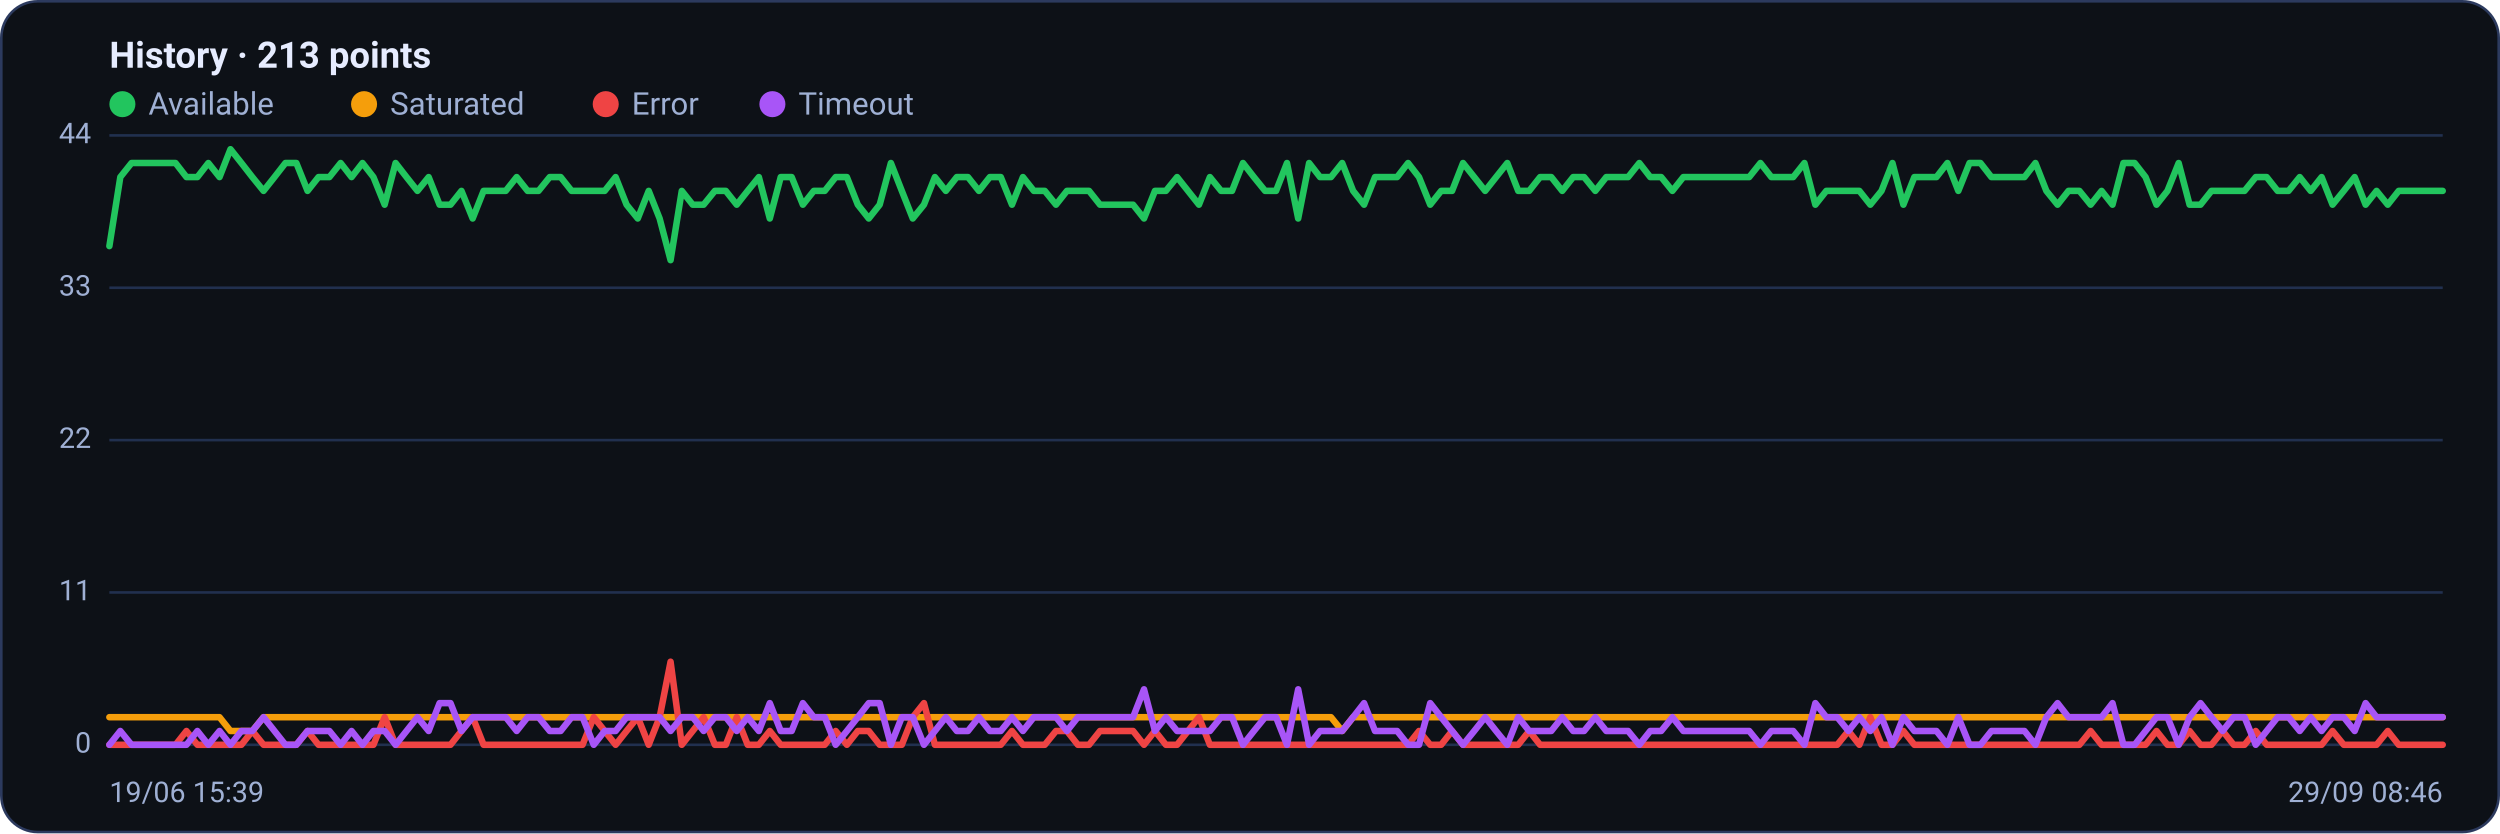
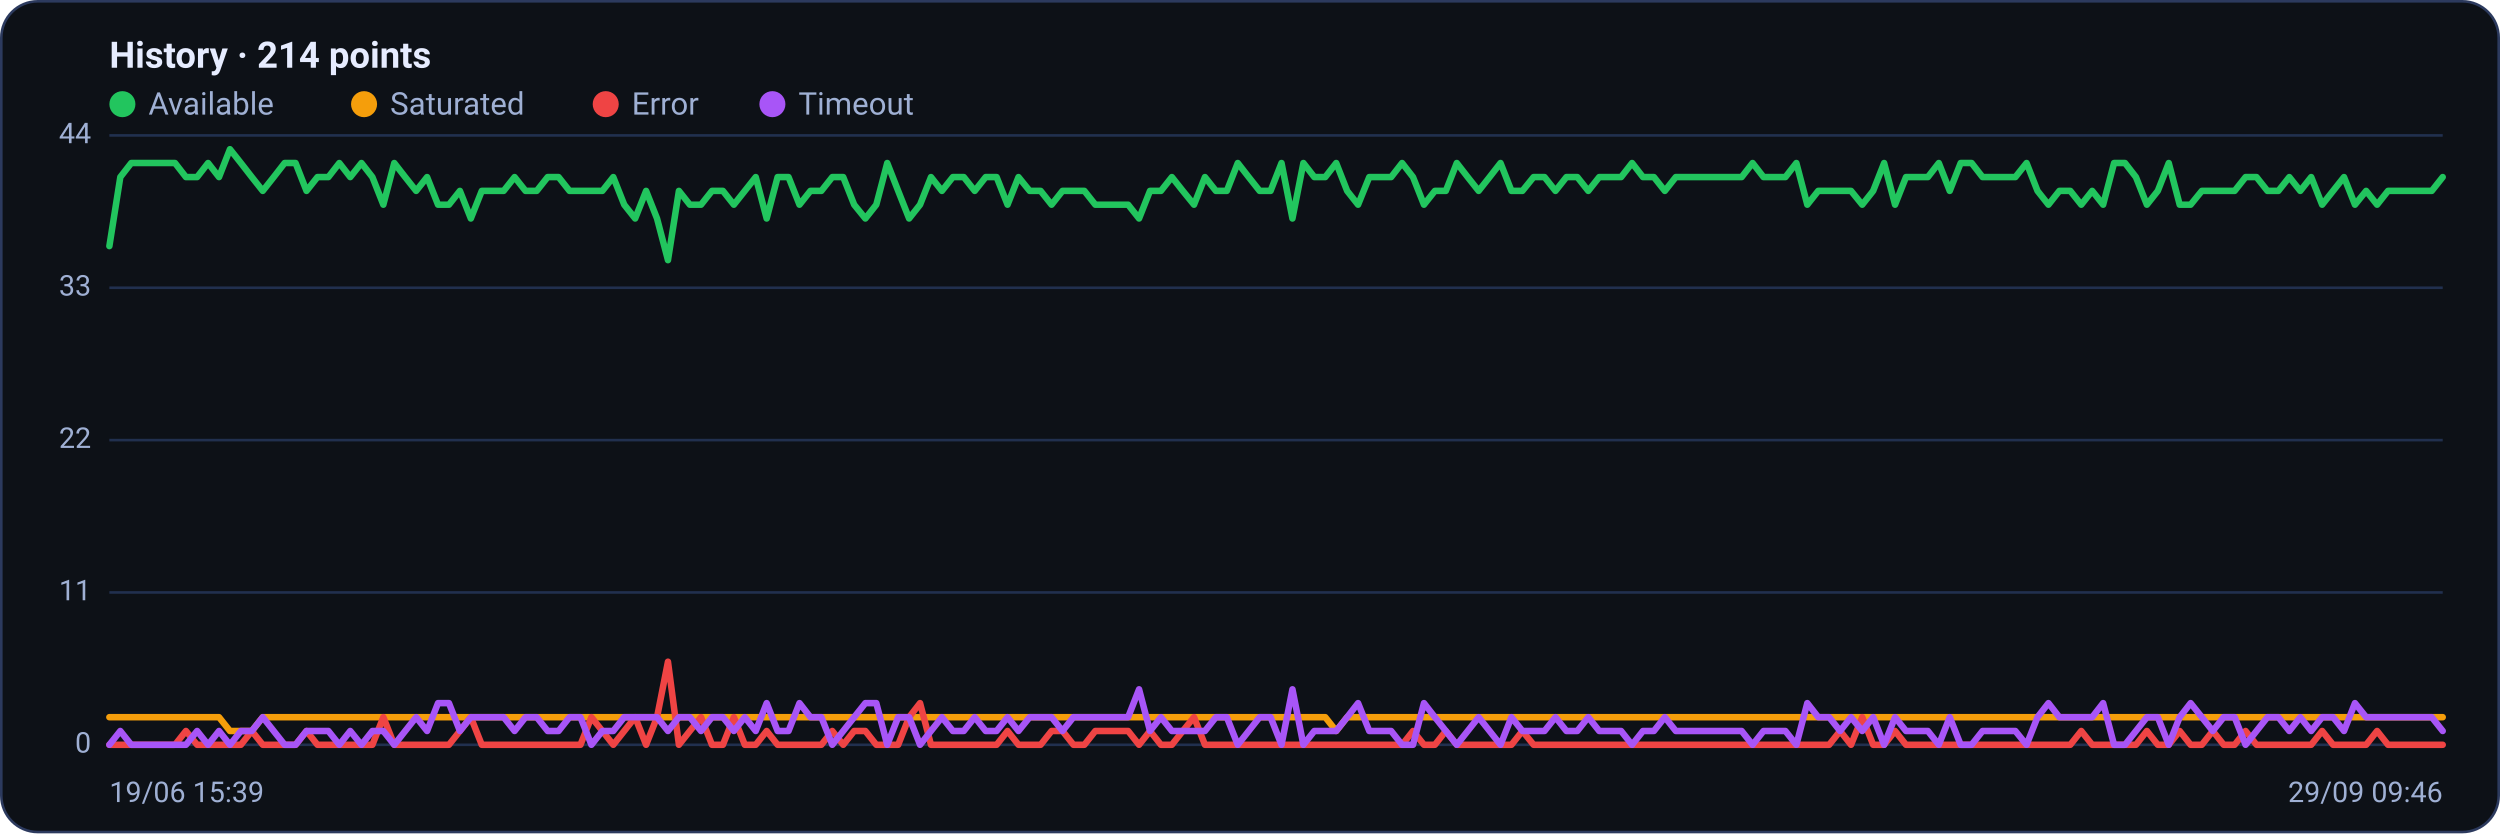
<svg xmlns="http://www.w3.org/2000/svg" viewBox="0 0 960 320" width="960" height="320" font-family="Segoe UI, system-ui, -apple-system, Roboto, Helvetica, Arial, sans-serif" role="img" aria-label="Availability history per region">
  <rect x="0.5" y="0.5" width="959" height="319" rx="14" fill="#0d1117" stroke="#2c3a5e" />
-   <text x="42" y="26" font-size="14" font-weight="600" fill="#e6ecff">History · 213 points</text>
+   <text x="42" y="26" font-size="14" font-weight="600" fill="#e6ecff">History · 214 points</text>
  <circle cx="47" cy="40" r="5" fill="#22c55e" />
  <text x="57" y="44" font-size="12" fill="#9fb0d4">Available</text>
  <circle cx="139.8" cy="40" r="5" fill="#f59e0b" />
  <text x="149.8" y="44" font-size="12" fill="#9fb0d4">Saturated</text>
  <circle cx="232.6" cy="40" r="5" fill="#ef4444" />
  <text x="242.6" y="44" font-size="12" fill="#9fb0d4">Error</text>
  <circle cx="296.6" cy="40" r="5" fill="#a855f7" />
  <text x="306.6" y="44" font-size="12" fill="#9fb0d4">Timeout</text>
  <line x1="42" y1="286.0" x2="938" y2="286.0" stroke="#21304f" stroke-width="1" />
  <text x="35" y="289.0" text-anchor="end" font-size="11" fill="#9fb0d4">0</text>
  <line x1="42" y1="227.5" x2="938" y2="227.5" stroke="#21304f" stroke-width="1" />
  <text x="35" y="230.5" text-anchor="end" font-size="11" fill="#9fb0d4">11</text>
  <line x1="42" y1="169.0" x2="938" y2="169.0" stroke="#21304f" stroke-width="1" />
  <text x="35" y="172.0" text-anchor="end" font-size="11" fill="#9fb0d4">22</text>
  <line x1="42" y1="110.5" x2="938" y2="110.5" stroke="#21304f" stroke-width="1" />
  <text x="35" y="113.5" text-anchor="end" font-size="11" fill="#9fb0d4">33</text>
  <line x1="42" y1="52.0" x2="938" y2="52.0" stroke="#21304f" stroke-width="1" />
  <text x="35" y="55.0" text-anchor="end" font-size="11" fill="#9fb0d4">44</text>
-   <polyline fill="none" stroke="#22c55e" stroke-width="2.5" stroke-linejoin="round" stroke-linecap="round" points="42.0,94.5 46.2,68.0 50.5,62.6 54.7,62.6 58.9,62.6 63.1,62.6 67.4,62.6 71.6,68.0 75.8,68.0 80.0,62.6 84.3,68.0 88.5,57.3 92.7,62.6 96.9,68.0 101.2,73.3 105.4,68.0 109.6,62.6 113.8,62.6 118.1,73.3 122.3,68.0 126.5,68.0 130.8,62.6 135.0,68.0 139.2,62.6 143.4,68.0 147.7,78.6 151.9,62.6 156.1,68.0 160.3,73.3 164.6,68.0 168.8,78.6 173.0,78.6 177.2,73.3 181.5,83.9 185.7,73.3 189.9,73.3 194.2,73.3 198.4,68.0 202.6,73.3 206.8,73.3 211.1,68.0 215.3,68.0 219.5,73.3 223.7,73.3 228.0,73.3 232.2,73.3 236.4,68.0 240.6,78.6 244.9,83.9 249.1,73.3 253.3,83.9 257.5,99.9 261.8,73.3 266.0,78.6 270.2,78.6 274.5,73.3 278.7,73.3 282.9,78.6 287.1,73.3 291.4,68.0 295.6,83.9 299.8,68.0 304.0,68.0 308.3,78.6 312.5,73.3 316.7,73.3 320.9,68.0 325.2,68.0 329.4,78.6 333.6,83.9 337.8,78.6 342.1,62.6 346.3,73.3 350.5,83.9 354.8,78.6 359.0,68.0 363.2,73.3 367.4,68.0 371.7,68.0 375.9,73.3 380.1,68.0 384.3,68.0 388.6,78.6 392.8,68.0 397.0,73.3 401.2,73.3 405.5,78.6 409.7,73.3 413.9,73.3 418.2,73.3 422.4,78.6 426.6,78.6 430.8,78.6 435.1,78.6 439.3,83.9 443.5,73.3 447.7,73.3 452.0,68.0 456.2,73.3 460.4,78.6 464.6,68.0 468.9,73.3 473.1,73.3 477.3,62.6 481.5,68.0 485.8,73.3 490.0,73.3 494.2,62.6 498.5,83.9 502.7,62.6 506.9,68.0 511.1,68.0 515.4,62.6 519.6,73.3 523.8,78.6 528.0,68.0 532.3,68.0 536.5,68.0 540.7,62.6 544.9,68.0 549.2,78.6 553.4,73.3 557.6,73.3 561.8,62.6 566.1,68.0 570.3,73.3 574.5,68.0 578.8,62.6 583.0,73.3 587.2,73.3 591.4,68.0 595.7,68.0 599.9,73.3 604.1,68.0 608.3,68.0 612.6,73.3 616.8,68.0 621.0,68.0 625.2,68.0 629.5,62.6 633.7,68.0 637.9,68.0 642.2,73.3 646.4,68.0 650.6,68.0 654.8,68.0 659.1,68.0 663.3,68.0 667.5,68.0 671.7,68.0 676.0,62.6 680.2,68.0 684.4,68.0 688.6,68.0 692.9,62.6 697.1,78.6 701.3,73.3 705.5,73.3 709.8,73.3 714.0,73.3 718.2,78.6 722.5,73.3 726.7,62.6 730.9,78.6 735.1,68.0 739.4,68.0 743.6,68.0 747.8,62.6 752.0,73.3 756.3,62.6 760.5,62.6 764.7,68.0 768.9,68.0 773.2,68.0 777.4,68.0 781.6,62.6 785.8,73.3 790.1,78.6 794.3,73.3 798.5,73.3 802.8,78.6 807.0,73.3 811.2,78.6 815.4,62.6 819.7,62.6 823.9,68.0 828.1,78.6 832.3,73.3 836.6,62.6 840.8,78.6 845.0,78.6 849.2,73.3 853.5,73.3 857.7,73.3 861.9,73.3 866.2,68.0 870.4,68.0 874.6,73.3 878.8,73.3 883.1,68.0 887.3,73.3 891.5,68.0 895.7,78.6 900.0,73.3 904.2,68.0 908.4,78.6 912.6,73.3 916.9,78.6 921.1,73.3 925.3,73.3 929.5,73.3 933.8,73.3 938.0,73.3" />
-   <polyline fill="none" stroke="#f59e0b" stroke-width="2.5" stroke-linejoin="round" stroke-linecap="round" points="42.0,275.4 46.2,275.4 50.5,275.4 54.7,275.4 58.9,275.4 63.1,275.4 67.4,275.4 71.6,275.4 75.8,275.4 80.0,275.4 84.3,275.4 88.5,280.7 92.7,280.7 96.9,280.7 101.2,275.4 105.4,275.4 109.6,275.4 113.8,275.4 118.1,275.4 122.3,275.4 126.5,275.4 130.8,275.4 135.0,275.4 139.2,275.4 143.4,275.4 147.7,275.4 151.9,275.4 156.1,275.4 160.3,275.4 164.6,275.4 168.8,275.4 173.0,275.4 177.2,275.4 181.5,275.4 185.7,275.4 189.9,275.4 194.2,275.4 198.4,275.4 202.6,275.4 206.8,275.4 211.1,275.4 215.3,275.4 219.5,275.4 223.7,275.4 228.0,275.4 232.2,275.4 236.4,275.4 240.6,275.4 244.9,275.4 249.1,275.4 253.3,275.4 257.5,275.4 261.8,275.4 266.0,275.4 270.2,275.4 274.5,275.4 278.7,275.4 282.9,275.4 287.1,275.4 291.4,275.4 295.6,275.4 299.8,275.4 304.0,275.4 308.3,275.4 312.5,275.4 316.7,275.4 320.9,275.4 325.2,275.4 329.4,275.4 333.6,275.4 337.8,275.4 342.1,275.4 346.3,275.4 350.5,275.4 354.8,275.4 359.0,275.4 363.2,275.4 367.4,275.4 371.7,275.4 375.9,275.4 380.1,275.4 384.3,275.4 388.6,275.4 392.8,275.4 397.0,275.4 401.2,275.4 405.5,275.4 409.7,275.4 413.9,275.4 418.2,275.4 422.4,275.4 426.6,275.4 430.8,275.4 435.1,275.4 439.3,275.4 443.5,275.4 447.7,275.4 452.0,275.4 456.2,275.4 460.4,275.4 464.6,275.4 468.9,275.4 473.1,275.4 477.3,275.4 481.5,275.4 485.8,275.4 490.0,275.4 494.2,275.4 498.5,275.4 502.7,275.4 506.9,275.4 511.1,275.4 515.4,280.7 519.6,275.4 523.8,275.4 528.0,275.4 532.3,275.4 536.5,275.4 540.7,275.4 544.9,275.4 549.2,275.4 553.4,275.4 557.6,275.4 561.8,275.4 566.1,275.4 570.3,275.4 574.5,275.4 578.8,275.4 583.0,275.4 587.2,275.4 591.4,275.4 595.7,275.4 599.9,275.4 604.1,275.4 608.3,275.4 612.6,275.4 616.8,275.4 621.0,275.4 625.2,275.4 629.5,275.4 633.7,275.4 637.9,275.4 642.2,275.4 646.4,275.4 650.6,275.4 654.8,275.4 659.1,275.4 663.3,275.4 667.5,275.4 671.7,275.4 676.0,275.4 680.2,275.4 684.4,275.4 688.6,275.4 692.9,275.4 697.1,275.4 701.3,275.4 705.5,275.4 709.8,275.4 714.0,275.4 718.2,275.4 722.5,275.4 726.7,275.4 730.9,275.4 735.1,275.4 739.4,275.4 743.6,275.4 747.8,275.4 752.0,275.4 756.3,275.4 760.5,275.4 764.7,275.4 768.9,275.4 773.2,275.4 777.4,275.4 781.6,275.4 785.8,275.4 790.1,275.4 794.3,275.4 798.5,275.4 802.8,275.4 807.0,275.4 811.2,275.4 815.4,275.4 819.7,275.4 823.9,275.4 828.1,275.4 832.3,275.4 836.6,275.4 840.8,275.4 845.0,275.4 849.2,275.4 853.5,275.4 857.7,275.4 861.9,275.4 866.2,275.4 870.4,275.4 874.6,275.4 878.8,275.4 883.1,275.4 887.3,275.4 891.5,275.4 895.7,275.4 900.0,275.4 904.2,275.4 908.4,275.4 912.6,275.4 916.9,275.4 921.1,275.4 925.3,275.4 929.5,275.4 933.8,275.4 938.0,275.4" />
-   <polyline fill="none" stroke="#ef4444" stroke-width="2.5" stroke-linejoin="round" stroke-linecap="round" points="42.0,286.0 46.2,286.0 50.5,286.0 54.7,286.0 58.9,286.0 63.1,286.0 67.4,286.0 71.6,280.7 75.8,286.0 80.0,286.0 84.3,286.0 88.5,286.0 92.7,286.0 96.9,280.7 101.2,286.0 105.4,286.0 109.6,286.0 113.8,286.0 118.1,280.7 122.3,286.0 126.5,286.0 130.8,286.0 135.0,286.0 139.2,286.0 143.4,286.0 147.7,275.4 151.9,286.0 156.1,286.0 160.3,286.0 164.6,286.0 168.8,286.0 173.0,286.0 177.2,280.7 181.5,275.4 185.7,286.0 189.9,286.0 194.2,286.0 198.4,286.0 202.6,286.0 206.8,286.0 211.1,286.0 215.3,286.0 219.5,286.0 223.7,286.0 228.0,275.4 232.2,280.7 236.4,286.0 240.6,280.7 244.9,275.4 249.1,286.0 253.3,275.4 257.5,254.1 261.8,286.0 266.0,280.7 270.2,275.4 274.5,286.0 278.7,286.0 282.9,275.4 287.1,286.0 291.4,286.0 295.6,280.7 299.8,286.0 304.0,286.0 308.3,286.0 312.5,286.0 316.7,286.0 320.9,280.7 325.2,286.0 329.4,280.7 333.6,280.7 337.8,286.0 342.1,286.0 346.3,286.0 350.5,275.4 354.8,270.0 359.0,286.0 363.2,286.0 367.4,286.0 371.7,286.0 375.9,286.0 380.1,286.0 384.3,286.0 388.6,280.7 392.8,286.0 397.0,286.0 401.2,286.0 405.5,280.7 409.7,280.7 413.9,286.0 418.2,286.0 422.4,280.7 426.6,280.7 430.8,280.7 435.1,280.7 439.3,286.0 443.5,280.7 447.7,286.0 452.0,286.0 456.2,280.7 460.4,275.4 464.6,286.0 468.9,286.0 473.1,286.0 477.3,286.0 481.5,286.0 485.8,286.0 490.0,286.0 494.2,286.0 498.5,286.0 502.7,286.0 506.9,286.0 511.1,286.0 515.4,286.0 519.6,286.0 523.8,286.0 528.0,286.0 532.3,286.0 536.5,286.0 540.7,286.0 544.9,280.7 549.2,286.0 553.4,286.0 557.6,280.7 561.8,286.0 566.1,286.0 570.3,286.0 574.5,286.0 578.8,286.0 583.0,286.0 587.2,280.7 591.4,286.0 595.7,286.0 599.9,286.0 604.1,286.0 608.3,286.0 612.6,286.0 616.8,286.0 621.0,286.0 625.2,286.0 629.5,286.0 633.7,286.0 637.9,286.0 642.2,286.0 646.4,286.0 650.6,286.0 654.8,286.0 659.1,286.0 663.3,286.0 667.5,286.0 671.7,286.0 676.0,286.0 680.2,286.0 684.4,286.0 688.6,286.0 692.9,286.0 697.1,286.0 701.3,286.0 705.5,286.0 709.8,280.7 714.0,286.0 718.2,275.4 722.5,286.0 726.7,286.0 730.9,280.7 735.1,286.0 739.4,286.0 743.6,286.0 747.8,286.0 752.0,286.0 756.3,286.0 760.5,286.0 764.7,286.0 768.9,286.0 773.2,286.0 777.4,286.0 781.6,286.0 785.8,286.0 790.1,286.0 794.3,286.0 798.5,286.0 802.8,280.7 807.0,286.0 811.2,286.0 815.4,286.0 819.7,286.0 823.9,286.0 828.1,280.7 832.3,286.0 836.6,286.0 840.8,280.7 845.0,286.0 849.2,286.0 853.5,280.7 857.7,286.0 861.9,286.0 866.2,280.7 870.4,286.0 874.6,286.0 878.8,286.0 883.1,286.0 887.3,286.0 891.5,286.0 895.7,280.7 900.0,286.0 904.2,286.0 908.4,286.0 912.6,286.0 916.9,280.7 921.1,286.0 925.3,286.0 929.5,286.0 933.8,286.0 938.0,286.0" />
-   <polyline fill="none" stroke="#a855f7" stroke-width="2.5" stroke-linejoin="round" stroke-linecap="round" points="42.0,286.0 46.2,280.7 50.5,286.0 54.7,286.0 58.9,286.0 63.1,286.0 67.4,286.0 71.6,286.0 75.8,280.7 80.0,286.0 84.3,280.7 88.5,286.0 92.7,280.7 96.9,280.7 101.2,275.4 105.4,280.7 109.6,286.0 113.8,286.0 118.1,280.7 122.3,280.7 126.5,280.7 130.8,286.0 135.0,280.7 139.2,286.0 143.4,280.7 147.7,280.7 151.9,286.0 156.1,280.7 160.3,275.4 164.6,280.7 168.8,270.0 173.0,270.0 177.2,280.7 181.5,275.4 185.7,275.4 189.9,275.4 194.2,275.4 198.4,280.7 202.6,275.4 206.8,275.4 211.1,280.7 215.3,280.7 219.5,275.4 223.7,275.4 228.0,286.0 232.2,280.7 236.4,280.7 240.6,275.4 244.9,275.4 249.1,275.4 253.3,275.4 257.5,280.7 261.8,275.4 266.0,275.4 270.2,280.7 274.5,275.4 278.7,275.4 282.9,280.7 287.1,275.4 291.4,280.7 295.6,270.0 299.8,280.7 304.0,280.7 308.3,270.0 312.5,275.4 316.7,275.4 320.9,286.0 325.2,280.7 329.4,275.4 333.6,270.0 337.8,270.0 342.1,286.0 346.3,275.4 350.5,275.4 354.8,286.0 359.0,280.7 363.2,275.4 367.4,280.7 371.7,280.7 375.9,275.4 380.1,280.7 384.3,280.7 388.6,275.4 392.8,280.7 397.0,275.4 401.2,275.4 405.5,275.4 409.7,280.7 413.9,275.4 418.2,275.4 422.4,275.4 426.6,275.4 430.8,275.4 435.1,275.4 439.3,264.7 443.5,280.7 447.7,275.4 452.0,280.7 456.2,280.7 460.4,280.7 464.6,280.7 468.9,275.4 473.1,275.4 477.3,286.0 481.5,280.7 485.8,275.4 490.0,275.4 494.2,286.0 498.5,264.7 502.7,286.0 506.9,280.7 511.1,280.7 515.4,280.7 519.6,275.4 523.8,270.0 528.0,280.7 532.3,280.7 536.5,280.7 540.7,286.0 544.9,286.0 549.2,270.0 553.4,275.4 557.6,280.7 561.8,286.0 566.1,280.7 570.3,275.4 574.5,280.7 578.8,286.0 583.0,275.4 587.2,280.7 591.4,280.7 595.7,280.7 599.9,275.4 604.1,280.7 608.3,280.7 612.6,275.4 616.8,280.7 621.0,280.7 625.2,280.7 629.5,286.0 633.7,280.7 637.9,280.7 642.2,275.4 646.4,280.7 650.6,280.7 654.8,280.7 659.1,280.7 663.3,280.7 667.5,280.7 671.7,280.7 676.0,286.0 680.2,280.7 684.4,280.7 688.6,280.7 692.9,286.0 697.1,270.0 701.3,275.4 705.5,275.4 709.8,280.7 714.0,275.4 718.2,280.7 722.5,275.4 726.7,286.0 730.9,275.4 735.1,280.7 739.4,280.7 743.6,280.7 747.8,286.0 752.0,275.4 756.3,286.0 760.5,286.0 764.7,280.7 768.9,280.7 773.2,280.7 777.4,280.7 781.6,286.0 785.8,275.4 790.1,270.0 794.3,275.4 798.5,275.4 802.8,275.4 807.0,275.4 811.2,270.0 815.4,286.0 819.7,286.0 823.9,280.7 828.1,275.4 832.3,275.4 836.6,286.0 840.8,275.4 845.0,270.0 849.2,275.4 853.5,280.7 857.7,275.4 861.9,275.4 866.2,286.0 870.4,280.7 874.6,275.4 878.8,275.4 883.1,280.7 887.3,275.4 891.5,280.7 895.7,275.4 900.0,275.4 904.2,280.7 908.4,270.0 912.6,275.4 916.9,275.4 921.1,275.4 925.3,275.4 929.5,275.4 933.8,275.4 938.0,275.4" />
+   <polyline fill="none" stroke="#22c55e" stroke-width="2.5" stroke-linejoin="round" stroke-linecap="round" points="42.0,94.5 46.2,68.0 50.4,62.6 54.6,62.6 58.8,62.6 63.0,62.6 67.2,62.6 71.4,68.0 75.7,68.0 79.9,62.6 84.1,68.0 88.3,57.3 92.5,62.6 96.7,68.0 100.9,73.3 105.1,68.0 109.3,62.6 113.5,62.6 117.7,73.3 121.9,68.0 126.1,68.0 130.3,62.6 134.5,68.0 138.8,62.6 143.0,68.0 147.2,78.6 151.4,62.6 155.6,68.0 159.8,73.3 164.0,68.0 168.2,78.6 172.4,78.6 176.6,73.3 180.8,83.9 185.0,73.3 189.2,73.3 193.4,73.3 197.6,68.0 201.8,73.3 206.1,73.3 210.3,68.0 214.5,68.0 218.7,73.3 222.9,73.3 227.1,73.3 231.3,73.3 235.5,68.0 239.7,78.6 243.9,83.9 248.1,73.3 252.3,83.9 256.5,99.9 260.7,73.3 264.9,78.6 269.2,78.6 273.4,73.3 277.6,73.3 281.8,78.6 286.0,73.3 290.2,68.0 294.4,83.9 298.6,68.0 302.8,68.0 307.0,78.6 311.2,73.3 315.4,73.3 319.6,68.0 323.8,68.0 328.0,78.6 332.3,83.9 336.5,78.6 340.7,62.6 344.9,73.3 349.1,83.9 353.3,78.6 357.5,68.0 361.7,73.3 365.9,68.0 370.1,68.0 374.3,73.3 378.5,68.0 382.7,68.0 386.9,78.6 391.1,68.0 395.4,73.3 399.6,73.3 403.8,78.6 408.0,73.3 412.2,73.3 416.4,73.3 420.6,78.6 424.8,78.6 429.0,78.6 433.2,78.6 437.4,83.9 441.6,73.3 445.8,73.3 450.0,68.0 454.2,73.3 458.5,78.6 462.7,68.0 466.9,73.3 471.1,73.3 475.3,62.6 479.5,68.0 483.7,73.3 487.9,73.3 492.1,62.6 496.3,83.9 500.5,62.6 504.7,68.0 508.9,68.0 513.1,62.6 517.3,73.3 521.5,78.6 525.8,68.0 530.0,68.0 534.2,68.0 538.4,62.6 542.6,68.0 546.8,78.6 551.0,73.3 555.2,73.3 559.4,62.6 563.6,68.0 567.8,73.3 572.0,68.0 576.2,62.6 580.4,73.3 584.6,73.3 588.9,68.0 593.1,68.0 597.3,73.3 601.5,68.0 605.7,68.0 609.9,73.3 614.1,68.0 618.3,68.0 622.5,68.0 626.7,62.6 630.9,68.0 635.1,68.0 639.3,73.3 643.5,68.0 647.7,68.0 652.0,68.0 656.2,68.0 660.4,68.0 664.6,68.0 668.8,68.0 673.0,62.6 677.2,68.0 681.4,68.0 685.6,68.0 689.8,62.6 694.0,78.6 698.2,73.3 702.4,73.3 706.6,73.3 710.8,73.3 715.1,78.6 719.3,73.3 723.5,62.6 727.7,78.6 731.9,68.0 736.1,68.0 740.3,68.0 744.5,62.6 748.7,73.3 752.9,62.6 757.1,62.6 761.3,68.0 765.5,68.0 769.7,68.0 773.9,68.0 778.2,62.6 782.4,73.3 786.6,78.6 790.8,73.3 795.0,73.3 799.2,78.6 803.4,73.3 807.6,78.6 811.8,62.6 816.0,62.6 820.2,68.0 824.4,78.6 828.6,73.3 832.8,62.6 837.0,78.6 841.2,78.6 845.5,73.3 849.7,73.3 853.9,73.3 858.1,73.3 862.3,68.0 866.5,68.0 870.7,73.3 874.9,73.3 879.1,68.0 883.3,73.3 887.5,68.0 891.7,78.6 895.9,73.3 900.1,68.0 904.3,78.6 908.6,73.3 912.8,78.6 917.0,73.3 921.2,73.3 925.4,73.3 929.6,73.3 933.8,73.3 938.0,68.0" />
+   <polyline fill="none" stroke="#f59e0b" stroke-width="2.5" stroke-linejoin="round" stroke-linecap="round" points="42.0,275.4 46.2,275.4 50.4,275.4 54.6,275.4 58.8,275.4 63.0,275.4 67.2,275.4 71.4,275.4 75.7,275.4 79.9,275.4 84.1,275.4 88.3,280.7 92.5,280.7 96.7,280.7 100.9,275.4 105.1,275.4 109.3,275.4 113.5,275.4 117.7,275.4 121.9,275.4 126.1,275.4 130.3,275.4 134.5,275.4 138.8,275.4 143.0,275.4 147.2,275.4 151.4,275.4 155.6,275.4 159.8,275.4 164.0,275.4 168.2,275.4 172.4,275.4 176.6,275.4 180.8,275.4 185.0,275.4 189.2,275.4 193.4,275.4 197.6,275.4 201.8,275.4 206.1,275.4 210.3,275.4 214.5,275.4 218.7,275.4 222.9,275.4 227.1,275.4 231.3,275.4 235.5,275.4 239.7,275.4 243.9,275.4 248.1,275.4 252.3,275.4 256.5,275.4 260.7,275.4 264.9,275.4 269.2,275.4 273.4,275.4 277.6,275.4 281.8,275.4 286.0,275.4 290.2,275.4 294.4,275.4 298.6,275.4 302.8,275.4 307.0,275.4 311.2,275.4 315.4,275.4 319.6,275.4 323.8,275.4 328.0,275.4 332.3,275.4 336.5,275.4 340.7,275.4 344.9,275.4 349.1,275.4 353.3,275.4 357.5,275.4 361.7,275.4 365.9,275.4 370.1,275.4 374.3,275.4 378.5,275.4 382.7,275.4 386.9,275.4 391.1,275.4 395.4,275.4 399.6,275.4 403.8,275.4 408.0,275.4 412.2,275.4 416.4,275.4 420.6,275.4 424.8,275.4 429.0,275.4 433.2,275.4 437.4,275.4 441.6,275.4 445.8,275.4 450.0,275.4 454.2,275.4 458.5,275.4 462.7,275.4 466.9,275.4 471.1,275.4 475.3,275.4 479.5,275.4 483.7,275.4 487.9,275.4 492.1,275.4 496.3,275.4 500.5,275.4 504.7,275.4 508.9,275.4 513.1,280.7 517.3,275.4 521.5,275.4 525.8,275.4 530.0,275.4 534.2,275.4 538.4,275.4 542.6,275.4 546.8,275.4 551.0,275.4 555.2,275.4 559.4,275.4 563.6,275.4 567.8,275.4 572.0,275.4 576.2,275.4 580.4,275.4 584.6,275.4 588.9,275.4 593.1,275.4 597.3,275.4 601.5,275.4 605.7,275.4 609.9,275.4 614.1,275.4 618.3,275.4 622.5,275.4 626.7,275.4 630.9,275.4 635.1,275.4 639.3,275.4 643.5,275.4 647.7,275.4 652.0,275.4 656.2,275.4 660.4,275.4 664.6,275.4 668.8,275.4 673.0,275.4 677.2,275.4 681.4,275.4 685.6,275.4 689.8,275.4 694.0,275.4 698.2,275.4 702.4,275.4 706.6,275.4 710.8,275.4 715.1,275.4 719.3,275.4 723.5,275.4 727.7,275.4 731.9,275.4 736.1,275.4 740.3,275.4 744.5,275.4 748.7,275.4 752.9,275.4 757.1,275.4 761.3,275.4 765.5,275.4 769.7,275.4 773.9,275.4 778.2,275.4 782.4,275.4 786.6,275.4 790.8,275.4 795.0,275.4 799.2,275.4 803.4,275.4 807.6,275.4 811.8,275.4 816.0,275.4 820.2,275.4 824.4,275.4 828.6,275.4 832.8,275.4 837.0,275.4 841.2,275.4 845.5,275.4 849.7,275.4 853.9,275.4 858.1,275.4 862.3,275.4 866.5,275.4 870.7,275.4 874.9,275.4 879.1,275.4 883.3,275.4 887.5,275.4 891.7,275.4 895.9,275.4 900.1,275.4 904.3,275.4 908.6,275.4 912.8,275.4 917.0,275.4 921.2,275.4 925.4,275.4 929.6,275.4 933.8,275.4 938.0,275.4" />
+   <polyline fill="none" stroke="#ef4444" stroke-width="2.5" stroke-linejoin="round" stroke-linecap="round" points="42.0,286.0 46.2,286.0 50.4,286.0 54.6,286.0 58.8,286.0 63.0,286.0 67.2,286.0 71.4,280.7 75.7,286.0 79.9,286.0 84.1,286.0 88.3,286.0 92.5,286.0 96.7,280.7 100.9,286.0 105.1,286.0 109.3,286.0 113.5,286.0 117.7,280.7 121.9,286.0 126.1,286.0 130.3,286.0 134.5,286.0 138.8,286.0 143.0,286.0 147.2,275.4 151.4,286.0 155.6,286.0 159.8,286.0 164.0,286.0 168.2,286.0 172.4,286.0 176.6,280.7 180.8,275.4 185.0,286.0 189.2,286.0 193.4,286.0 197.6,286.0 201.8,286.0 206.1,286.0 210.3,286.0 214.5,286.0 218.7,286.0 222.9,286.0 227.1,275.4 231.3,280.7 235.5,286.0 239.7,280.7 243.9,275.4 248.1,286.0 252.3,275.4 256.5,254.1 260.7,286.0 264.9,280.7 269.2,275.4 273.4,286.0 277.6,286.0 281.8,275.4 286.0,286.0 290.2,286.0 294.4,280.7 298.6,286.0 302.8,286.0 307.0,286.0 311.2,286.0 315.4,286.0 319.6,280.7 323.8,286.0 328.0,280.7 332.3,280.7 336.5,286.0 340.7,286.0 344.9,286.0 349.1,275.4 353.3,270.0 357.5,286.0 361.7,286.0 365.9,286.0 370.1,286.0 374.3,286.0 378.5,286.0 382.7,286.0 386.9,280.7 391.1,286.0 395.4,286.0 399.6,286.0 403.8,280.7 408.0,280.7 412.2,286.0 416.4,286.0 420.6,280.7 424.8,280.7 429.0,280.7 433.2,280.7 437.4,286.0 441.6,280.7 445.8,286.0 450.0,286.0 454.2,280.7 458.5,275.4 462.7,286.0 466.9,286.0 471.1,286.0 475.3,286.0 479.5,286.0 483.7,286.0 487.9,286.0 492.1,286.0 496.3,286.0 500.5,286.0 504.7,286.0 508.9,286.0 513.1,286.0 517.3,286.0 521.5,286.0 525.8,286.0 530.0,286.0 534.2,286.0 538.4,286.0 542.6,280.7 546.8,286.0 551.0,286.0 555.2,280.7 559.4,286.0 563.6,286.0 567.8,286.0 572.0,286.0 576.2,286.0 580.4,286.0 584.6,280.7 588.9,286.0 593.1,286.0 597.3,286.0 601.5,286.0 605.7,286.0 609.9,286.0 614.1,286.0 618.3,286.0 622.5,286.0 626.7,286.0 630.9,286.0 635.1,286.0 639.3,286.0 643.5,286.0 647.7,286.0 652.0,286.0 656.2,286.0 660.4,286.0 664.6,286.0 668.8,286.0 673.0,286.0 677.2,286.0 681.4,286.0 685.6,286.0 689.8,286.0 694.0,286.0 698.2,286.0 702.4,286.0 706.6,280.7 710.8,286.0 715.1,275.4 719.3,286.0 723.5,286.0 727.7,280.7 731.9,286.0 736.1,286.0 740.3,286.0 744.5,286.0 748.7,286.0 752.9,286.0 757.1,286.0 761.3,286.0 765.5,286.0 769.7,286.0 773.9,286.0 778.2,286.0 782.4,286.0 786.6,286.0 790.8,286.0 795.0,286.0 799.2,280.7 803.4,286.0 807.6,286.0 811.8,286.0 816.0,286.0 820.2,286.0 824.4,280.7 828.6,286.0 832.8,286.0 837.0,280.7 841.2,286.0 845.5,286.0 849.7,280.7 853.9,286.0 858.1,286.0 862.3,280.7 866.5,286.0 870.7,286.0 874.9,286.0 879.1,286.0 883.3,286.0 887.5,286.0 891.7,280.7 895.9,286.0 900.1,286.0 904.3,286.0 908.6,286.0 912.8,280.7 917.0,286.0 921.2,286.0 925.4,286.0 929.6,286.0 933.8,286.0 938.0,286.0" />
+   <polyline fill="none" stroke="#a855f7" stroke-width="2.5" stroke-linejoin="round" stroke-linecap="round" points="42.0,286.0 46.2,280.7 50.4,286.0 54.6,286.0 58.8,286.0 63.0,286.0 67.2,286.0 71.4,286.0 75.7,280.7 79.9,286.0 84.1,280.7 88.3,286.0 92.5,280.7 96.7,280.7 100.9,275.4 105.1,280.7 109.3,286.0 113.5,286.0 117.7,280.7 121.9,280.7 126.1,280.7 130.3,286.0 134.5,280.7 138.8,286.0 143.0,280.7 147.2,280.7 151.4,286.0 155.6,280.7 159.8,275.4 164.0,280.7 168.2,270.0 172.4,270.0 176.6,280.7 180.8,275.4 185.0,275.4 189.2,275.4 193.4,275.4 197.6,280.7 201.8,275.4 206.1,275.4 210.3,280.7 214.5,280.7 218.7,275.4 222.9,275.4 227.1,286.0 231.3,280.7 235.5,280.7 239.7,275.4 243.9,275.4 248.1,275.4 252.3,275.4 256.5,280.7 260.7,275.4 264.9,275.4 269.2,280.7 273.4,275.4 277.6,275.4 281.8,280.7 286.0,275.4 290.2,280.7 294.4,270.0 298.6,280.7 302.8,280.7 307.0,270.0 311.2,275.4 315.4,275.4 319.6,286.0 323.8,280.7 328.0,275.4 332.3,270.0 336.5,270.0 340.7,286.0 344.9,275.4 349.1,275.4 353.3,286.0 357.5,280.7 361.7,275.4 365.9,280.7 370.1,280.7 374.3,275.4 378.5,280.7 382.7,280.7 386.9,275.4 391.1,280.7 395.4,275.4 399.6,275.4 403.8,275.4 408.0,280.7 412.2,275.4 416.4,275.4 420.6,275.4 424.8,275.4 429.0,275.4 433.2,275.4 437.4,264.7 441.6,280.7 445.8,275.4 450.0,280.7 454.2,280.7 458.5,280.7 462.7,280.7 466.9,275.4 471.1,275.4 475.3,286.0 479.5,280.7 483.7,275.4 487.9,275.4 492.1,286.0 496.3,264.7 500.5,286.0 504.7,280.7 508.9,280.7 513.1,280.7 517.3,275.4 521.5,270.0 525.8,280.7 530.0,280.7 534.2,280.7 538.4,286.0 542.6,286.0 546.8,270.0 551.0,275.4 555.2,280.7 559.4,286.0 563.6,280.7 567.8,275.4 572.0,280.7 576.2,286.0 580.4,275.4 584.6,280.7 588.9,280.7 593.1,280.7 597.3,275.4 601.5,280.7 605.7,280.7 609.9,275.4 614.1,280.7 618.3,280.7 622.5,280.7 626.7,286.0 630.9,280.7 635.1,280.7 639.3,275.4 643.5,280.7 647.7,280.7 652.0,280.7 656.2,280.7 660.4,280.7 664.6,280.7 668.8,280.7 673.0,286.0 677.2,280.7 681.4,280.7 685.6,280.7 689.8,286.0 694.0,270.0 698.2,275.4 702.4,275.4 706.6,280.7 710.8,275.4 715.1,280.7 719.3,275.4 723.5,286.0 727.7,275.4 731.9,280.7 736.1,280.7 740.3,280.7 744.5,286.0 748.7,275.4 752.9,286.0 757.1,286.0 761.3,280.7 765.5,280.7 769.7,280.7 773.9,280.7 778.2,286.0 782.4,275.4 786.6,270.0 790.8,275.4 795.0,275.4 799.2,275.4 803.4,275.4 807.6,270.0 811.8,286.0 816.0,286.0 820.2,280.7 824.4,275.4 828.6,275.4 832.8,286.0 837.0,275.4 841.2,270.0 845.5,275.4 849.7,280.7 853.9,275.4 858.1,275.4 862.3,286.0 866.5,280.7 870.7,275.4 874.9,275.4 879.1,280.7 883.3,275.4 887.5,280.7 891.7,275.4 895.9,275.4 900.1,280.7 904.3,270.0 908.6,275.4 912.8,275.4 917.0,275.4 921.2,275.4 925.4,275.4 929.6,275.4 933.8,275.4 938.0,280.7" />
  <text x="42" y="308" font-size="11" fill="#9fb0d4">19/06 15:39</text>
-   <text x="938" y="308" text-anchor="end" font-size="11" fill="#9fb0d4">29/09 08:46</text>
+   <text x="938" y="308" text-anchor="end" font-size="11" fill="#9fb0d4">29/09 09:46</text>
</svg>
